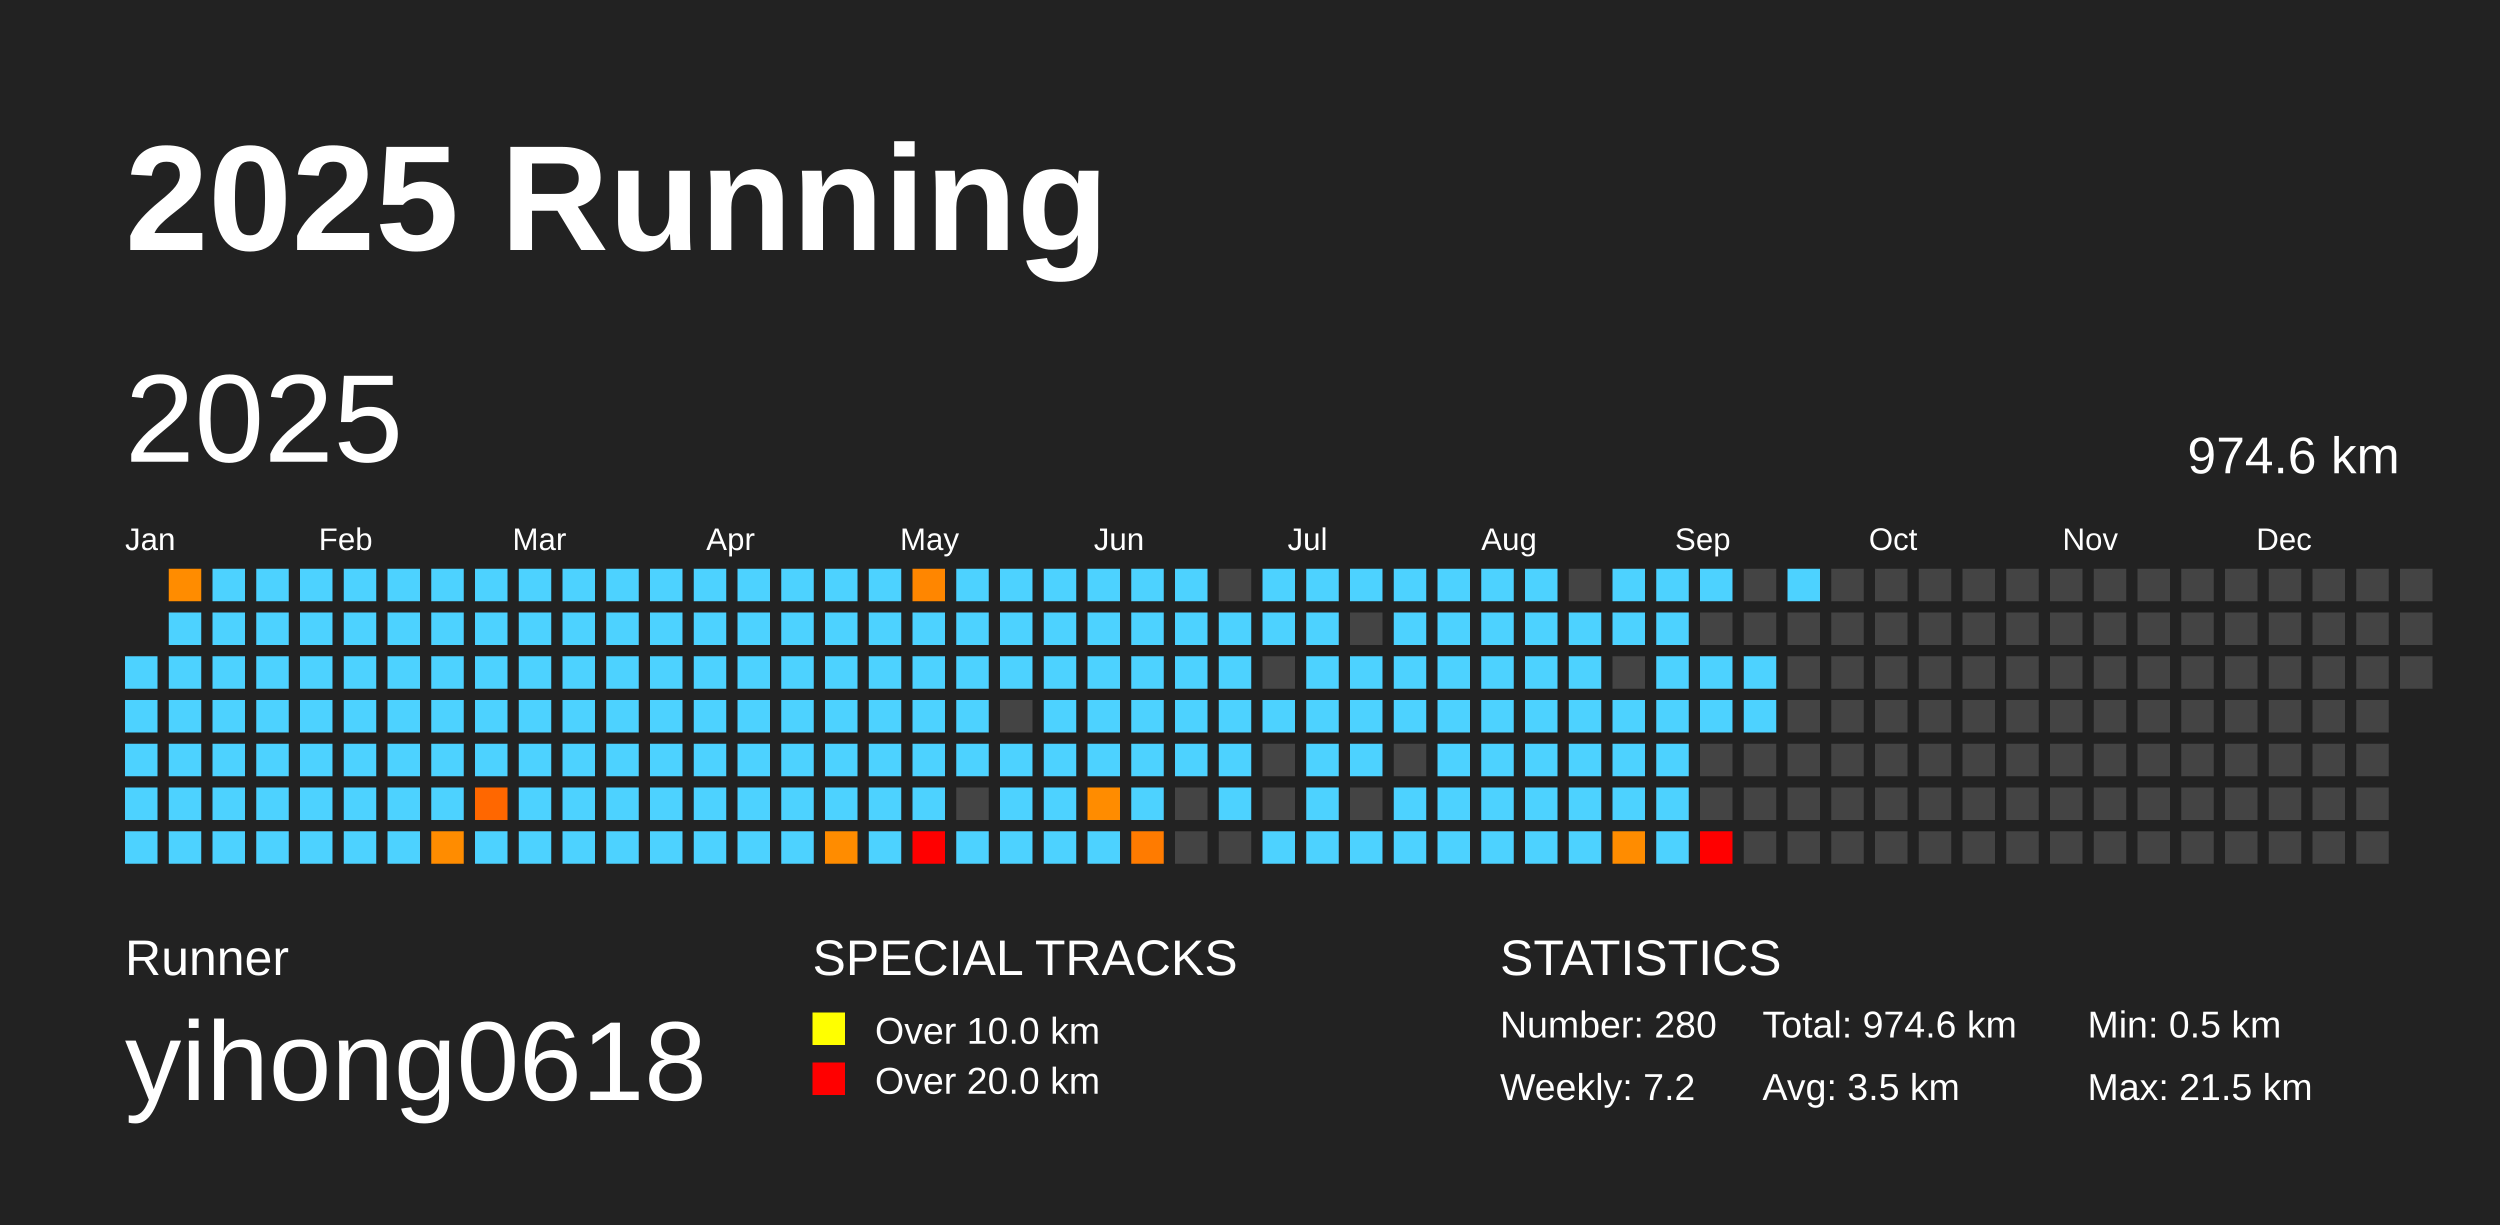
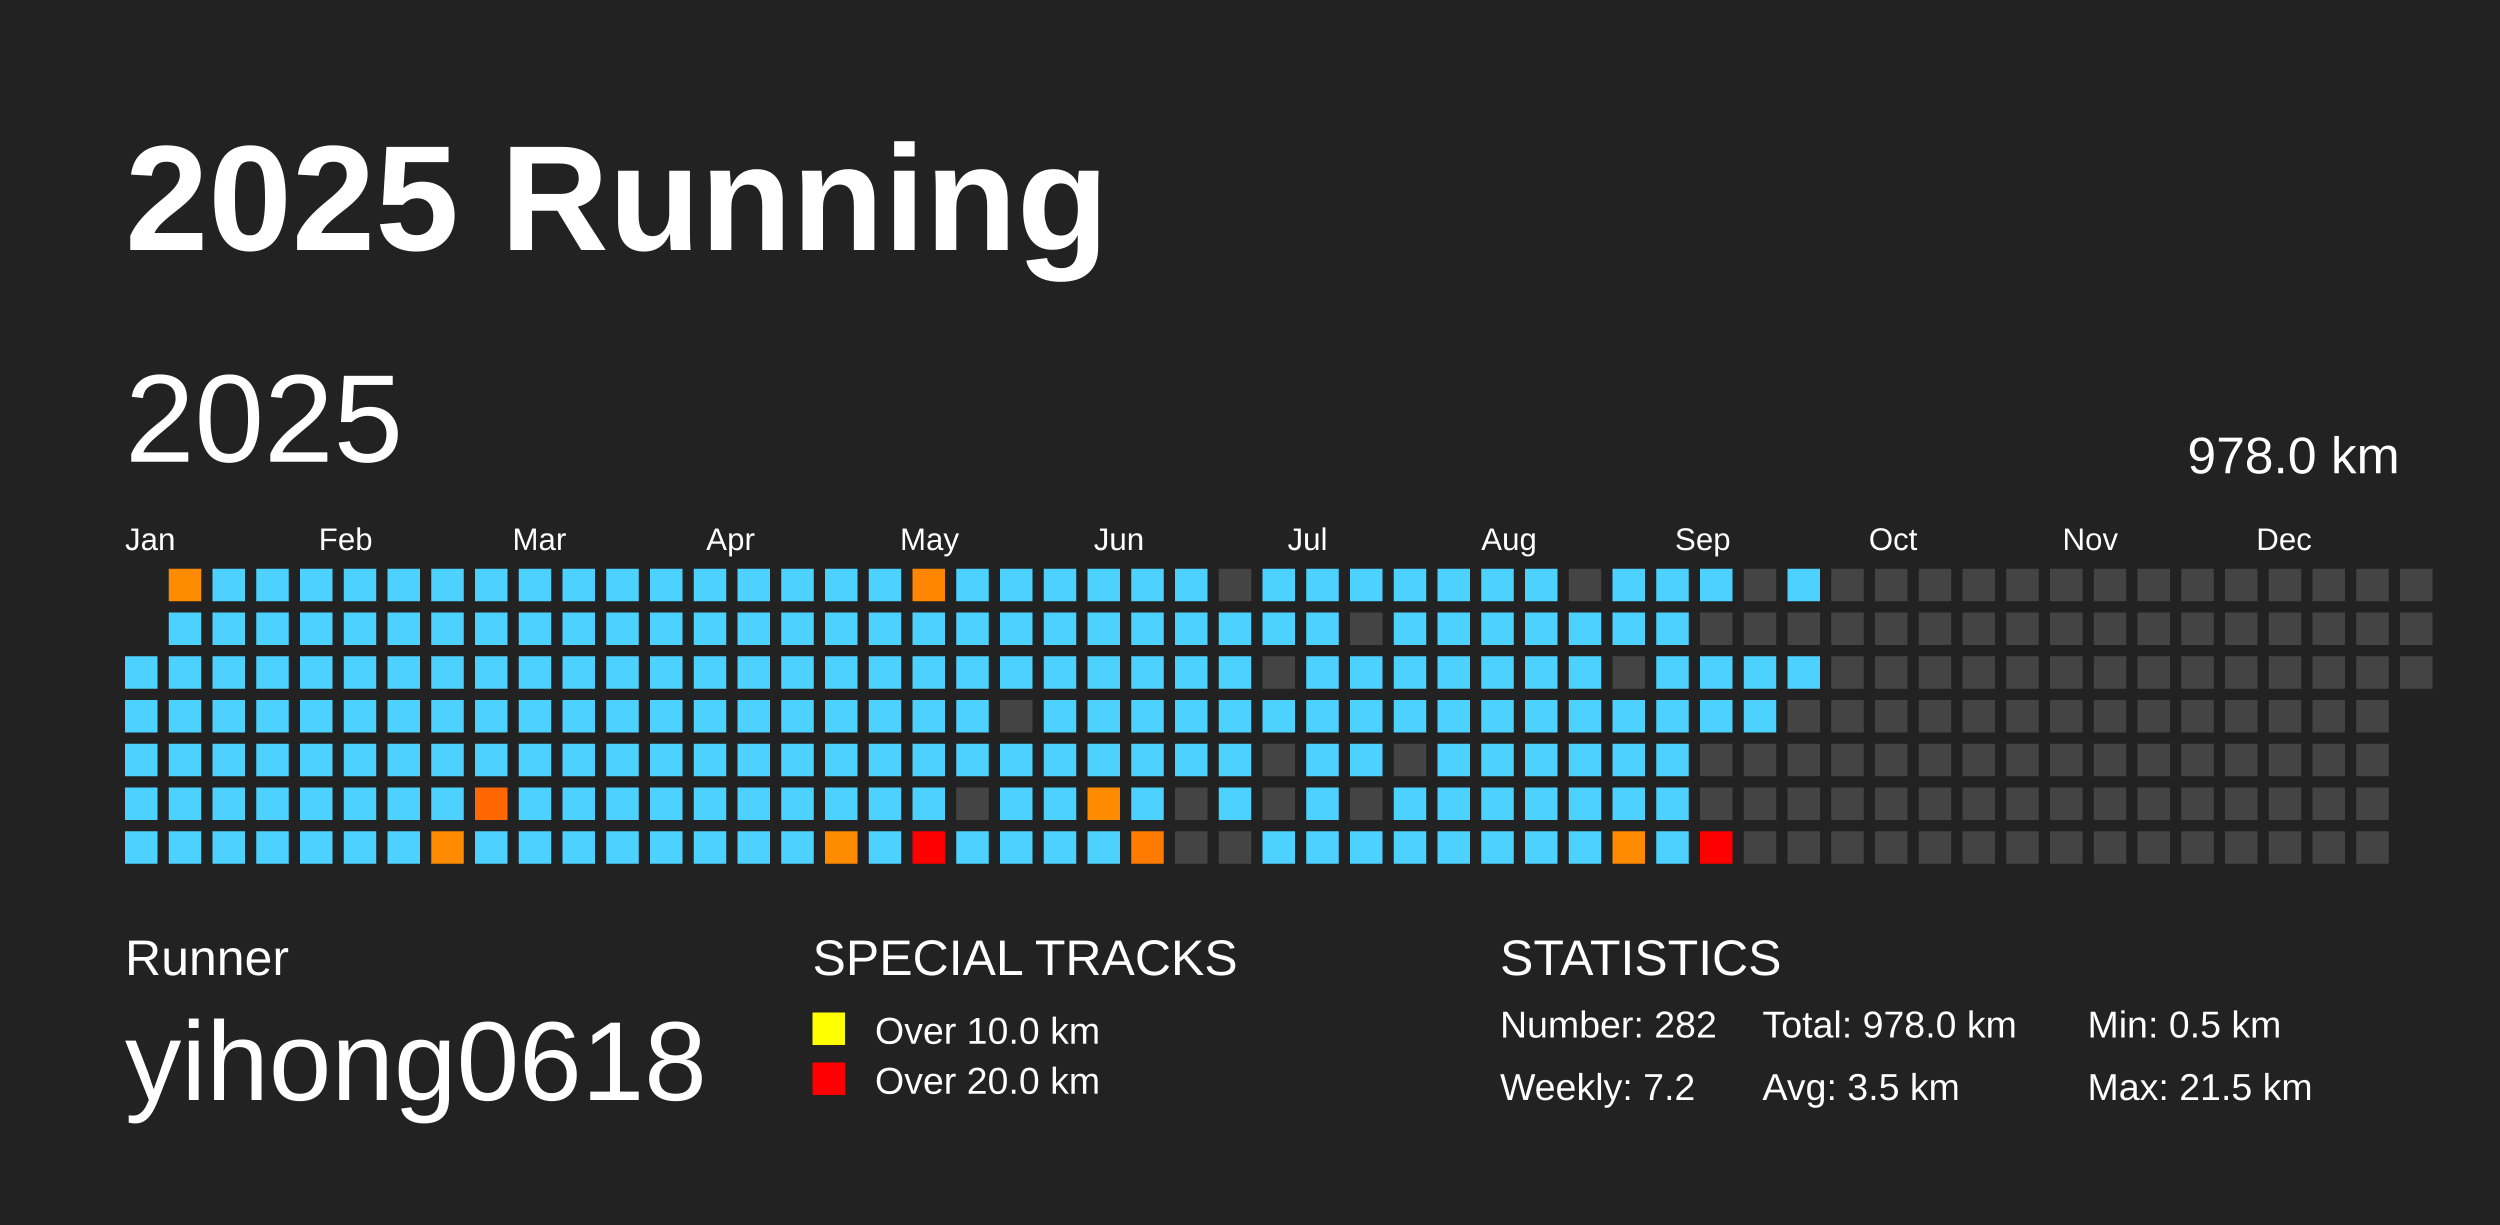
<svg xmlns="http://www.w3.org/2000/svg" baseProfile="full" height="98mm" version="1.1" viewBox="0,0,200,98" width="200mm">
  <defs />
  <rect fill="#222222" height="98" width="200" x="0" y="0" />
  <text fill="#FFFFFF" style="font-size:12px; font-family:Arial; font-weight:bold;" x="10" y="20">2025 Running</text>
  <text fill="#FFFFFF" style="font-size:4px; font-family:Arial" x="10" y="78">Runner</text>
  <text fill="#FFFFFF" style="font-size:9px; font-family:Arial" x="10" y="88">yihong0618</text>
  <text fill="#FFFFFF" style="font-size:4px; font-family:Arial" x="65" y="78">SPECIAL TRACKS</text>
  <rect fill="yellow" height="2.6" width="2.6" x="65" y="81" />
  <text fill="#FFFFFF" style="font-size:3px; font-family:Arial" x="70" y="83.5">Over 10.0 km</text>
  <rect fill="red" height="2.6" width="2.6" x="65" y="85" />
  <text fill="#FFFFFF" style="font-size:3px; font-family:Arial" x="70" y="87.5">Over 20.0 km</text>
  <text fill="#FFFFFF" style="font-size:4px; font-family:Arial" x="120" y="78">STATISTICS</text>
-   <text fill="#FFFFFF" style="font-size:3px; font-family:Arial" x="120" y="83">Number: 280</text>
+   <text fill="#FFFFFF" style="font-size:3px; font-family:Arial" x="120" y="83">Number: 282</text>
  <text fill="#FFFFFF" style="font-size:3px; font-family:Arial" x="120" y="88">Weekly: 7.2</text>
-   <text fill="#FFFFFF" style="font-size:3px; font-family:Arial" x="141" y="83">Total: 974.6 km</text>
+   <text fill="#FFFFFF" style="font-size:3px; font-family:Arial" x="141" y="83">Total: 978.0 km</text>
  <text fill="#FFFFFF" style="font-size:3px; font-family:Arial" x="141" y="88">Avg: 3.5 km</text>
  <text fill="#FFFFFF" style="font-size:3px; font-family:Arial" x="167" y="83">Min: 0.5 km</text>
  <text fill="#FFFFFF" style="font-size:3px; font-family:Arial" x="167" y="88">Max: 21.5 km</text>
  <text dominant-baseline="hanging" fill="#FFFFFF" style="font-size:10.0px; font-family:Arial;" x="10" y="30">2025</text>
-   <text dominant-baseline="hanging" fill="#FFFFFF" style="font-size:4.125px; font-family:Arial;" x="175" y="35">974.6 km</text>
+   <text dominant-baseline="hanging" fill="#FFFFFF" style="font-size:4.125px; font-family:Arial;" x="175" y="35">978.0 km</text>
  <text fill="#FFFFFF" style="font-size:2.5px; font-family:Arial" x="10.0" y="44">Jan</text>
  <text fill="#FFFFFF" style="font-size:2.5px; font-family:Arial" x="25.5" y="44">Feb</text>
  <text fill="#FFFFFF" style="font-size:2.5px; font-family:Arial" x="41.0" y="44">Mar</text>
  <text fill="#FFFFFF" style="font-size:2.5px; font-family:Arial" x="56.5" y="44">Apr</text>
  <text fill="#FFFFFF" style="font-size:2.5px; font-family:Arial" x="72.0" y="44">May</text>
  <text fill="#FFFFFF" style="font-size:2.5px; font-family:Arial" x="87.5" y="44">Jun</text>
  <text fill="#FFFFFF" style="font-size:2.5px; font-family:Arial" x="103.0" y="44">Jul</text>
  <text fill="#FFFFFF" style="font-size:2.5px; font-family:Arial" x="118.5" y="44">Aug</text>
  <text fill="#FFFFFF" style="font-size:2.5px; font-family:Arial" x="134.0" y="44">Sep</text>
  <text fill="#FFFFFF" style="font-size:2.5px; font-family:Arial" x="149.5" y="44">Oct</text>
  <text fill="#FFFFFF" style="font-size:2.5px; font-family:Arial" x="165.0" y="44">Nov</text>
  <text fill="#FFFFFF" style="font-size:2.5px; font-family:Arial" x="180.5" y="44">Dec</text>
  <rect fill="#4dd2ff" height="2.6" width="2.6" x="10.0" y="52.5" />
  <rect fill="#4dd2ff" height="2.6" width="2.6" x="10.0" y="56.0" />
  <rect fill="#4dd2ff" height="2.6" width="2.6" x="10.0" y="59.5" />
  <rect fill="#4dd2ff" height="2.6" width="2.6" x="10.0" y="63.0" />
  <rect fill="#4dd2ff" height="2.6" width="2.6" x="10.0" y="66.5" />
  <rect fill="#ff8c00" height="2.6" width="2.6" x="13.5" y="45.5" />
  <rect fill="#4dd2ff" height="2.6" width="2.6" x="13.5" y="49.0" />
  <rect fill="#4dd2ff" height="2.6" width="2.6" x="13.5" y="52.5" />
  <rect fill="#4dd2ff" height="2.6" width="2.6" x="13.5" y="56.0" />
  <rect fill="#4dd2ff" height="2.6" width="2.6" x="13.5" y="59.5" />
  <rect fill="#4dd2ff" height="2.6" width="2.6" x="13.5" y="63.0" />
  <rect fill="#4dd2ff" height="2.6" width="2.6" x="13.5" y="66.5" />
  <rect fill="#4dd2ff" height="2.6" width="2.6" x="17.0" y="45.5" />
  <rect fill="#4dd2ff" height="2.6" width="2.6" x="17.0" y="49.0" />
  <rect fill="#4dd2ff" height="2.6" width="2.6" x="17.0" y="52.5" />
  <rect fill="#4dd2ff" height="2.6" width="2.6" x="17.0" y="56.0" />
  <rect fill="#4dd2ff" height="2.6" width="2.6" x="17.0" y="59.5" />
  <rect fill="#4dd2ff" height="2.6" width="2.6" x="17.0" y="63.0" />
  <rect fill="#4dd2ff" height="2.6" width="2.6" x="17.0" y="66.5" />
  <rect fill="#4dd2ff" height="2.6" width="2.6" x="20.5" y="45.5" />
  <rect fill="#4dd2ff" height="2.6" width="2.6" x="20.5" y="49.0" />
  <rect fill="#4dd2ff" height="2.6" width="2.6" x="20.5" y="52.5" />
  <rect fill="#4dd2ff" height="2.6" width="2.6" x="20.5" y="56.0" />
  <rect fill="#4dd2ff" height="2.6" width="2.6" x="20.5" y="59.5" />
  <rect fill="#4dd2ff" height="2.6" width="2.6" x="20.5" y="63.0" />
  <rect fill="#4dd2ff" height="2.6" width="2.6" x="20.5" y="66.5" />
  <rect fill="#4dd2ff" height="2.6" width="2.6" x="24.0" y="45.5" />
  <rect fill="#4dd2ff" height="2.6" width="2.6" x="24.0" y="49.0" />
  <rect fill="#4dd2ff" height="2.6" width="2.6" x="24.0" y="52.5" />
  <rect fill="#4dd2ff" height="2.6" width="2.6" x="24.0" y="56.0" />
  <rect fill="#4dd2ff" height="2.6" width="2.6" x="24.0" y="59.5" />
  <rect fill="#4dd2ff" height="2.6" width="2.6" x="24.0" y="63.0" />
  <rect fill="#4dd2ff" height="2.6" width="2.6" x="24.0" y="66.5" />
  <rect fill="#4dd2ff" height="2.6" width="2.6" x="27.5" y="45.5" />
  <rect fill="#4dd2ff" height="2.6" width="2.6" x="27.5" y="49.0" />
  <rect fill="#4dd2ff" height="2.6" width="2.6" x="27.5" y="52.5" />
  <rect fill="#4dd2ff" height="2.6" width="2.6" x="27.5" y="56.0" />
  <rect fill="#4dd2ff" height="2.6" width="2.6" x="27.5" y="59.5" />
  <rect fill="#4dd2ff" height="2.6" width="2.6" x="27.5" y="63.0" />
  <rect fill="#4dd2ff" height="2.6" width="2.6" x="27.5" y="66.5" />
  <rect fill="#4dd2ff" height="2.6" width="2.6" x="31.0" y="45.5" />
  <rect fill="#4dd2ff" height="2.6" width="2.6" x="31.0" y="49.0" />
  <rect fill="#4dd2ff" height="2.6" width="2.6" x="31.0" y="52.5" />
  <rect fill="#4dd2ff" height="2.6" width="2.6" x="31.0" y="56.0" />
  <rect fill="#4dd2ff" height="2.6" width="2.6" x="31.0" y="59.5" />
  <rect fill="#4dd2ff" height="2.6" width="2.6" x="31.0" y="63.0" />
  <rect fill="#4dd2ff" height="2.6" width="2.6" x="31.0" y="66.5" />
  <rect fill="#4dd2ff" height="2.6" width="2.6" x="34.5" y="45.5" />
  <rect fill="#4dd2ff" height="2.6" width="2.6" x="34.5" y="49.0" />
  <rect fill="#4dd2ff" height="2.6" width="2.6" x="34.5" y="52.5" />
  <rect fill="#4dd2ff" height="2.6" width="2.6" x="34.5" y="56.0" />
  <rect fill="#4dd2ff" height="2.6" width="2.6" x="34.5" y="59.5" />
  <rect fill="#4dd2ff" height="2.6" width="2.6" x="34.5" y="63.0" />
  <rect fill="#ff8c00" height="2.6" width="2.6" x="34.5" y="66.5" />
  <rect fill="#4dd2ff" height="2.6" width="2.6" x="38.0" y="45.5" />
  <rect fill="#4dd2ff" height="2.6" width="2.6" x="38.0" y="49.0" />
  <rect fill="#4dd2ff" height="2.6" width="2.6" x="38.0" y="52.5" />
  <rect fill="#4dd2ff" height="2.6" width="2.6" x="38.0" y="56.0" />
  <rect fill="#4dd2ff" height="2.6" width="2.6" x="38.0" y="59.5" />
  <rect fill="#ff6700" height="2.6" width="2.6" x="38.0" y="63.0" />
  <rect fill="#4dd2ff" height="2.6" width="2.6" x="38.0" y="66.5" />
  <rect fill="#4dd2ff" height="2.6" width="2.6" x="41.5" y="45.5" />
  <rect fill="#4dd2ff" height="2.6" width="2.6" x="41.5" y="49.0" />
  <rect fill="#4dd2ff" height="2.6" width="2.6" x="41.5" y="52.5" />
  <rect fill="#4dd2ff" height="2.6" width="2.6" x="41.5" y="56.0" />
  <rect fill="#4dd2ff" height="2.6" width="2.6" x="41.5" y="59.5" />
  <rect fill="#4dd2ff" height="2.6" width="2.6" x="41.5" y="63.0" />
  <rect fill="#4dd2ff" height="2.6" width="2.6" x="41.5" y="66.5" />
  <rect fill="#4dd2ff" height="2.6" width="2.6" x="45.0" y="45.5" />
  <rect fill="#4dd2ff" height="2.6" width="2.6" x="45.0" y="49.0" />
  <rect fill="#4dd2ff" height="2.6" width="2.6" x="45.0" y="52.5" />
  <rect fill="#4dd2ff" height="2.6" width="2.6" x="45.0" y="56.0" />
  <rect fill="#4dd2ff" height="2.6" width="2.6" x="45.0" y="59.5" />
  <rect fill="#4dd2ff" height="2.6" width="2.6" x="45.0" y="63.0" />
  <rect fill="#4dd2ff" height="2.6" width="2.6" x="45.0" y="66.5" />
  <rect fill="#4dd2ff" height="2.6" width="2.6" x="48.5" y="45.5" />
  <rect fill="#4dd2ff" height="2.6" width="2.6" x="48.5" y="49.0" />
  <rect fill="#4dd2ff" height="2.6" width="2.6" x="48.5" y="52.5" />
  <rect fill="#4dd2ff" height="2.6" width="2.6" x="48.5" y="56.0" />
  <rect fill="#4dd2ff" height="2.6" width="2.6" x="48.5" y="59.5" />
  <rect fill="#4dd2ff" height="2.6" width="2.6" x="48.5" y="63.0" />
  <rect fill="#4dd2ff" height="2.6" width="2.6" x="48.5" y="66.5" />
  <rect fill="#4dd2ff" height="2.6" width="2.6" x="52.0" y="45.5" />
  <rect fill="#4dd2ff" height="2.6" width="2.6" x="52.0" y="49.0" />
  <rect fill="#4dd2ff" height="2.6" width="2.6" x="52.0" y="52.5" />
  <rect fill="#4dd2ff" height="2.6" width="2.6" x="52.0" y="56.0" />
  <rect fill="#4dd2ff" height="2.6" width="2.6" x="52.0" y="59.5" />
  <rect fill="#4dd2ff" height="2.6" width="2.6" x="52.0" y="63.0" />
  <rect fill="#4dd2ff" height="2.6" width="2.6" x="52.0" y="66.5" />
  <rect fill="#4dd2ff" height="2.6" width="2.6" x="55.5" y="45.5" />
  <rect fill="#4dd2ff" height="2.6" width="2.6" x="55.5" y="49.0" />
  <rect fill="#4dd2ff" height="2.6" width="2.6" x="55.5" y="52.5" />
  <rect fill="#4dd2ff" height="2.6" width="2.6" x="55.5" y="56.0" />
  <rect fill="#4dd2ff" height="2.6" width="2.6" x="55.5" y="59.5" />
  <rect fill="#4dd2ff" height="2.6" width="2.6" x="55.5" y="63.0" />
  <rect fill="#4dd2ff" height="2.6" width="2.6" x="55.5" y="66.5" />
  <rect fill="#4dd2ff" height="2.6" width="2.6" x="59.0" y="45.5" />
  <rect fill="#4dd2ff" height="2.6" width="2.6" x="59.0" y="49.0" />
  <rect fill="#4dd2ff" height="2.6" width="2.6" x="59.0" y="52.5" />
  <rect fill="#4dd2ff" height="2.6" width="2.6" x="59.0" y="56.0" />
  <rect fill="#4dd2ff" height="2.6" width="2.6" x="59.0" y="59.5" />
  <rect fill="#4dd2ff" height="2.6" width="2.6" x="59.0" y="63.0" />
  <rect fill="#4dd2ff" height="2.6" width="2.6" x="59.0" y="66.5" />
  <rect fill="#4dd2ff" height="2.6" width="2.6" x="62.5" y="45.5" />
  <rect fill="#4dd2ff" height="2.6" width="2.6" x="62.5" y="49.0" />
  <rect fill="#4dd2ff" height="2.6" width="2.6" x="62.5" y="52.5" />
  <rect fill="#4dd2ff" height="2.6" width="2.6" x="62.5" y="56.0" />
  <rect fill="#4dd2ff" height="2.6" width="2.6" x="62.5" y="59.5" />
  <rect fill="#4dd2ff" height="2.6" width="2.6" x="62.5" y="63.0" />
  <rect fill="#4dd2ff" height="2.6" width="2.6" x="62.5" y="66.5" />
  <rect fill="#4dd2ff" height="2.6" width="2.6" x="66.0" y="45.5" />
  <rect fill="#4dd2ff" height="2.6" width="2.6" x="66.0" y="49.0" />
  <rect fill="#4dd2ff" height="2.6" width="2.6" x="66.0" y="52.5" />
  <rect fill="#4dd2ff" height="2.6" width="2.6" x="66.0" y="56.0" />
  <rect fill="#4dd2ff" height="2.6" width="2.6" x="66.0" y="59.5" />
  <rect fill="#4dd2ff" height="2.6" width="2.6" x="66.0" y="63.0" />
  <rect fill="#ff8c00" height="2.6" width="2.6" x="66.0" y="66.5" />
  <rect fill="#4dd2ff" height="2.6" width="2.6" x="69.5" y="45.5" />
  <rect fill="#4dd2ff" height="2.6" width="2.6" x="69.5" y="49.0" />
  <rect fill="#4dd2ff" height="2.6" width="2.6" x="69.5" y="52.5" />
  <rect fill="#4dd2ff" height="2.6" width="2.6" x="69.5" y="56.0" />
  <rect fill="#4dd2ff" height="2.6" width="2.6" x="69.5" y="59.5" />
  <rect fill="#4dd2ff" height="2.6" width="2.6" x="69.5" y="63.0" />
  <rect fill="#4dd2ff" height="2.6" width="2.6" x="69.5" y="66.5" />
  <rect fill="#ff8600" height="2.6" width="2.6" x="73.0" y="45.5" />
  <rect fill="#4dd2ff" height="2.6" width="2.6" x="73.0" y="49.0" />
  <rect fill="#4dd2ff" height="2.6" width="2.6" x="73.0" y="52.5" />
  <rect fill="#4dd2ff" height="2.6" width="2.6" x="73.0" y="56.0" />
  <rect fill="#4dd2ff" height="2.6" width="2.6" x="73.0" y="59.5" />
  <rect fill="#4dd2ff" height="2.6" width="2.6" x="73.0" y="63.0" />
  <rect fill="red" height="2.6" width="2.6" x="73.0" y="66.5" />
  <rect fill="#4dd2ff" height="2.6" width="2.6" x="76.5" y="45.5" />
  <rect fill="#4dd2ff" height="2.6" width="2.6" x="76.5" y="49.0" />
  <rect fill="#4dd2ff" height="2.6" width="2.6" x="76.5" y="52.5" />
  <rect fill="#4dd2ff" height="2.6" width="2.6" x="76.5" y="56.0" />
  <rect fill="#4dd2ff" height="2.6" width="2.6" x="76.5" y="59.5" />
  <rect fill="#444444" height="2.6" width="2.6" x="76.5" y="63.0" />
  <rect fill="#4dd2ff" height="2.6" width="2.6" x="76.5" y="66.5" />
  <rect fill="#4dd2ff" height="2.6" width="2.6" x="80.0" y="45.5" />
  <rect fill="#4dd2ff" height="2.6" width="2.6" x="80.0" y="49.0" />
  <rect fill="#4dd2ff" height="2.6" width="2.6" x="80.0" y="52.5" />
  <rect fill="#444444" height="2.6" width="2.6" x="80.0" y="56.0" />
  <rect fill="#4dd2ff" height="2.6" width="2.6" x="80.0" y="59.5" />
  <rect fill="#4dd2ff" height="2.6" width="2.6" x="80.0" y="63.0" />
  <rect fill="#4dd2ff" height="2.6" width="2.6" x="80.0" y="66.5" />
  <rect fill="#4dd2ff" height="2.6" width="2.6" x="83.5" y="45.5" />
  <rect fill="#4dd2ff" height="2.6" width="2.6" x="83.5" y="49.0" />
  <rect fill="#4dd2ff" height="2.6" width="2.6" x="83.5" y="52.5" />
  <rect fill="#4dd2ff" height="2.6" width="2.6" x="83.5" y="56.0" />
  <rect fill="#4dd2ff" height="2.6" width="2.6" x="83.5" y="59.5" />
  <rect fill="#4dd2ff" height="2.6" width="2.6" x="83.5" y="63.0" />
  <rect fill="#4dd2ff" height="2.6" width="2.6" x="83.5" y="66.5" />
  <rect fill="#4dd2ff" height="2.6" width="2.6" x="87.0" y="45.5" />
  <rect fill="#4dd2ff" height="2.6" width="2.6" x="87.0" y="49.0" />
  <rect fill="#4dd2ff" height="2.6" width="2.6" x="87.0" y="52.5" />
  <rect fill="#4dd2ff" height="2.6" width="2.6" x="87.0" y="56.0" />
  <rect fill="#4dd2ff" height="2.6" width="2.6" x="87.0" y="59.5" />
  <rect fill="#ff8c00" height="2.6" width="2.6" x="87.0" y="63.0" />
  <rect fill="#4dd2ff" height="2.6" width="2.6" x="87.0" y="66.5" />
  <rect fill="#4dd2ff" height="2.6" width="2.6" x="90.5" y="45.5" />
  <rect fill="#4dd2ff" height="2.6" width="2.6" x="90.5" y="49.0" />
  <rect fill="#4dd2ff" height="2.6" width="2.6" x="90.5" y="52.5" />
  <rect fill="#4dd2ff" height="2.6" width="2.6" x="90.5" y="56.0" />
  <rect fill="#4dd2ff" height="2.6" width="2.6" x="90.5" y="59.5" />
  <rect fill="#4dd2ff" height="2.6" width="2.6" x="90.5" y="63.0" />
  <rect fill="#ff7b00" height="2.6" width="2.6" x="90.5" y="66.5" />
  <rect fill="#4dd2ff" height="2.6" width="2.6" x="94.0" y="45.5" />
  <rect fill="#4dd2ff" height="2.6" width="2.6" x="94.0" y="49.0" />
  <rect fill="#4dd2ff" height="2.6" width="2.6" x="94.0" y="52.5" />
  <rect fill="#4dd2ff" height="2.6" width="2.6" x="94.0" y="56.0" />
  <rect fill="#4dd2ff" height="2.6" width="2.6" x="94.0" y="59.5" />
  <rect fill="#444444" height="2.6" width="2.6" x="94.0" y="63.0" />
  <rect fill="#444444" height="2.6" width="2.6" x="94.0" y="66.5" />
  <rect fill="#444444" height="2.6" width="2.6" x="97.5" y="45.5" />
  <rect fill="#4dd2ff" height="2.6" width="2.6" x="97.5" y="49.0" />
  <rect fill="#4dd2ff" height="2.6" width="2.6" x="97.5" y="52.5" />
  <rect fill="#4dd2ff" height="2.6" width="2.6" x="97.5" y="56.0" />
  <rect fill="#4dd2ff" height="2.6" width="2.6" x="97.5" y="59.5" />
  <rect fill="#4dd2ff" height="2.6" width="2.6" x="97.5" y="63.0" />
  <rect fill="#444444" height="2.6" width="2.6" x="97.5" y="66.5" />
  <rect fill="#4dd2ff" height="2.6" width="2.6" x="101.0" y="45.5" />
  <rect fill="#4dd2ff" height="2.6" width="2.6" x="101.0" y="49.0" />
  <rect fill="#444444" height="2.6" width="2.6" x="101.0" y="52.5" />
  <rect fill="#4dd2ff" height="2.6" width="2.6" x="101.0" y="56.0" />
  <rect fill="#444444" height="2.6" width="2.6" x="101.0" y="59.5" />
  <rect fill="#444444" height="2.6" width="2.6" x="101.0" y="63.0" />
  <rect fill="#4dd2ff" height="2.6" width="2.6" x="101.0" y="66.5" />
  <rect fill="#4dd2ff" height="2.6" width="2.6" x="104.5" y="45.5" />
  <rect fill="#4dd2ff" height="2.6" width="2.6" x="104.5" y="49.0" />
  <rect fill="#4dd2ff" height="2.6" width="2.6" x="104.5" y="52.5" />
  <rect fill="#4dd2ff" height="2.6" width="2.6" x="104.5" y="56.0" />
  <rect fill="#4dd2ff" height="2.6" width="2.6" x="104.5" y="59.5" />
  <rect fill="#4dd2ff" height="2.6" width="2.6" x="104.5" y="63.0" />
  <rect fill="#4dd2ff" height="2.6" width="2.6" x="104.5" y="66.5" />
  <rect fill="#4dd2ff" height="2.6" width="2.6" x="108.0" y="45.5" />
  <rect fill="#444444" height="2.6" width="2.6" x="108.0" y="49.0" />
  <rect fill="#4dd2ff" height="2.6" width="2.6" x="108.0" y="52.5" />
  <rect fill="#4dd2ff" height="2.6" width="2.6" x="108.0" y="56.0" />
  <rect fill="#4dd2ff" height="2.6" width="2.6" x="108.0" y="59.5" />
  <rect fill="#444444" height="2.6" width="2.6" x="108.0" y="63.0" />
  <rect fill="#4dd2ff" height="2.6" width="2.6" x="108.0" y="66.5" />
  <rect fill="#4dd2ff" height="2.6" width="2.6" x="111.5" y="45.5" />
  <rect fill="#4dd2ff" height="2.6" width="2.6" x="111.5" y="49.0" />
  <rect fill="#4dd2ff" height="2.6" width="2.6" x="111.5" y="52.5" />
  <rect fill="#4dd2ff" height="2.6" width="2.6" x="111.5" y="56.0" />
  <rect fill="#444444" height="2.6" width="2.6" x="111.5" y="59.5" />
  <rect fill="#4dd2ff" height="2.6" width="2.6" x="111.5" y="63.0" />
  <rect fill="#4dd2ff" height="2.6" width="2.6" x="111.5" y="66.5" />
  <rect fill="#4dd2ff" height="2.6" width="2.6" x="115.0" y="45.5" />
  <rect fill="#4dd2ff" height="2.6" width="2.6" x="115.0" y="49.0" />
  <rect fill="#4dd2ff" height="2.6" width="2.6" x="115.0" y="52.5" />
  <rect fill="#4dd2ff" height="2.6" width="2.6" x="115.0" y="56.0" />
  <rect fill="#4dd2ff" height="2.6" width="2.6" x="115.0" y="59.5" />
  <rect fill="#4dd2ff" height="2.6" width="2.6" x="115.0" y="63.0" />
  <rect fill="#4dd2ff" height="2.6" width="2.6" x="115.0" y="66.5" />
  <rect fill="#4dd2ff" height="2.6" width="2.6" x="118.5" y="45.5" />
  <rect fill="#4dd2ff" height="2.6" width="2.6" x="118.5" y="49.0" />
  <rect fill="#4dd2ff" height="2.6" width="2.6" x="118.5" y="52.5" />
  <rect fill="#4dd2ff" height="2.6" width="2.6" x="118.5" y="56.0" />
  <rect fill="#4dd2ff" height="2.6" width="2.6" x="118.5" y="59.5" />
  <rect fill="#4dd2ff" height="2.6" width="2.6" x="118.5" y="63.0" />
  <rect fill="#4dd2ff" height="2.6" width="2.6" x="118.5" y="66.5" />
  <rect fill="#4dd2ff" height="2.6" width="2.6" x="122.0" y="45.5" />
  <rect fill="#4dd2ff" height="2.6" width="2.6" x="122.0" y="49.0" />
  <rect fill="#4dd2ff" height="2.6" width="2.6" x="122.0" y="52.5" />
  <rect fill="#4dd2ff" height="2.6" width="2.6" x="122.0" y="56.0" />
  <rect fill="#4dd2ff" height="2.6" width="2.6" x="122.0" y="59.5" />
  <rect fill="#4dd2ff" height="2.6" width="2.6" x="122.0" y="63.0" />
  <rect fill="#4dd2ff" height="2.6" width="2.6" x="122.0" y="66.5" />
  <rect fill="#444444" height="2.6" width="2.6" x="125.5" y="45.5" />
  <rect fill="#4dd2ff" height="2.6" width="2.6" x="125.5" y="49.0" />
  <rect fill="#4dd2ff" height="2.6" width="2.6" x="125.5" y="52.5" />
  <rect fill="#4dd2ff" height="2.6" width="2.6" x="125.5" y="56.0" />
  <rect fill="#4dd2ff" height="2.6" width="2.6" x="125.5" y="59.5" />
  <rect fill="#4dd2ff" height="2.6" width="2.6" x="125.5" y="63.0" />
  <rect fill="#4dd2ff" height="2.6" width="2.6" x="125.5" y="66.5" />
  <rect fill="#4dd2ff" height="2.6" width="2.6" x="129.0" y="45.5" />
  <rect fill="#4dd2ff" height="2.6" width="2.6" x="129.0" y="49.0" />
  <rect fill="#444444" height="2.6" width="2.6" x="129.0" y="52.5" />
  <rect fill="#4dd2ff" height="2.6" width="2.6" x="129.0" y="56.0" />
  <rect fill="#4dd2ff" height="2.6" width="2.6" x="129.0" y="59.5" />
  <rect fill="#4dd2ff" height="2.6" width="2.6" x="129.0" y="63.0" />
  <rect fill="#ff8c00" height="2.6" width="2.6" x="129.0" y="66.5" />
  <rect fill="#4dd2ff" height="2.6" width="2.6" x="132.5" y="45.5" />
  <rect fill="#4dd2ff" height="2.6" width="2.6" x="132.5" y="49.0" />
  <rect fill="#4dd2ff" height="2.6" width="2.6" x="132.5" y="52.5" />
  <rect fill="#4dd2ff" height="2.6" width="2.6" x="132.5" y="56.0" />
  <rect fill="#4dd2ff" height="2.6" width="2.6" x="132.5" y="59.5" />
  <rect fill="#4dd2ff" height="2.6" width="2.6" x="132.5" y="63.0" />
  <rect fill="#4dd2ff" height="2.6" width="2.6" x="132.5" y="66.5" />
  <rect fill="#4dd2ff" height="2.6" width="2.6" x="136.0" y="45.5" />
  <rect fill="#444444" height="2.6" width="2.6" x="136.0" y="49.0" />
  <rect fill="#4dd2ff" height="2.6" width="2.6" x="136.0" y="52.5" />
  <rect fill="#4dd2ff" height="2.6" width="2.6" x="136.0" y="56.0" />
  <rect fill="#444444" height="2.6" width="2.6" x="136.0" y="59.5" />
  <rect fill="#444444" height="2.6" width="2.6" x="136.0" y="63.0" />
  <rect fill="red" height="2.6" width="2.6" x="136.0" y="66.5" />
  <rect fill="#444444" height="2.6" width="2.6" x="139.5" y="45.5" />
  <rect fill="#444444" height="2.6" width="2.6" x="139.5" y="49.0" />
  <rect fill="#4dd2ff" height="2.6" width="2.6" x="139.5" y="52.5" />
  <rect fill="#4dd2ff" height="2.6" width="2.6" x="139.5" y="56.0" />
  <rect fill="#444444" height="2.6" width="2.6" x="139.5" y="59.5" />
  <rect fill="#444444" height="2.6" width="2.6" x="139.5" y="63.0" />
  <rect fill="#444444" height="2.6" width="2.6" x="139.5" y="66.5" />
  <rect fill="#4dd2ff" height="2.6" width="2.6" x="143.0" y="45.5" />
  <rect fill="#444444" height="2.6" width="2.6" x="143.0" y="49.0" />
-   <rect fill="#444444" height="2.6" width="2.6" x="143.0" y="52.5" />
+   <rect fill="#4dd2ff" height="2.6" width="2.6" x="143.0" y="52.5" />
  <rect fill="#444444" height="2.6" width="2.6" x="143.0" y="56.0" />
  <rect fill="#444444" height="2.6" width="2.6" x="143.0" y="59.5" />
  <rect fill="#444444" height="2.6" width="2.6" x="143.0" y="63.0" />
  <rect fill="#444444" height="2.6" width="2.6" x="143.0" y="66.5" />
  <rect fill="#444444" height="2.6" width="2.6" x="146.5" y="45.5" />
  <rect fill="#444444" height="2.6" width="2.6" x="146.5" y="49.0" />
  <rect fill="#444444" height="2.6" width="2.6" x="146.5" y="52.5" />
  <rect fill="#444444" height="2.6" width="2.6" x="146.5" y="56.0" />
  <rect fill="#444444" height="2.6" width="2.6" x="146.5" y="59.5" />
  <rect fill="#444444" height="2.6" width="2.6" x="146.5" y="63.0" />
  <rect fill="#444444" height="2.6" width="2.6" x="146.5" y="66.5" />
  <rect fill="#444444" height="2.6" width="2.6" x="150.0" y="45.5" />
  <rect fill="#444444" height="2.6" width="2.6" x="150.0" y="49.0" />
  <rect fill="#444444" height="2.6" width="2.6" x="150.0" y="52.5" />
  <rect fill="#444444" height="2.6" width="2.6" x="150.0" y="56.0" />
  <rect fill="#444444" height="2.6" width="2.6" x="150.0" y="59.5" />
  <rect fill="#444444" height="2.6" width="2.6" x="150.0" y="63.0" />
  <rect fill="#444444" height="2.6" width="2.6" x="150.0" y="66.5" />
  <rect fill="#444444" height="2.6" width="2.6" x="153.5" y="45.5" />
  <rect fill="#444444" height="2.6" width="2.6" x="153.5" y="49.0" />
  <rect fill="#444444" height="2.6" width="2.6" x="153.5" y="52.5" />
  <rect fill="#444444" height="2.6" width="2.6" x="153.5" y="56.0" />
  <rect fill="#444444" height="2.6" width="2.6" x="153.5" y="59.5" />
  <rect fill="#444444" height="2.6" width="2.6" x="153.5" y="63.0" />
  <rect fill="#444444" height="2.6" width="2.6" x="153.5" y="66.5" />
  <rect fill="#444444" height="2.6" width="2.6" x="157.0" y="45.5" />
  <rect fill="#444444" height="2.6" width="2.6" x="157.0" y="49.0" />
  <rect fill="#444444" height="2.6" width="2.6" x="157.0" y="52.5" />
  <rect fill="#444444" height="2.6" width="2.6" x="157.0" y="56.0" />
  <rect fill="#444444" height="2.6" width="2.6" x="157.0" y="59.5" />
  <rect fill="#444444" height="2.6" width="2.6" x="157.0" y="63.0" />
  <rect fill="#444444" height="2.6" width="2.6" x="157.0" y="66.5" />
  <rect fill="#444444" height="2.6" width="2.6" x="160.5" y="45.5" />
  <rect fill="#444444" height="2.6" width="2.6" x="160.5" y="49.0" />
  <rect fill="#444444" height="2.6" width="2.6" x="160.5" y="52.5" />
  <rect fill="#444444" height="2.6" width="2.6" x="160.5" y="56.0" />
  <rect fill="#444444" height="2.6" width="2.6" x="160.5" y="59.5" />
  <rect fill="#444444" height="2.6" width="2.6" x="160.5" y="63.0" />
  <rect fill="#444444" height="2.6" width="2.6" x="160.5" y="66.5" />
  <rect fill="#444444" height="2.6" width="2.6" x="164.0" y="45.5" />
  <rect fill="#444444" height="2.6" width="2.6" x="164.0" y="49.0" />
  <rect fill="#444444" height="2.6" width="2.6" x="164.0" y="52.5" />
  <rect fill="#444444" height="2.6" width="2.6" x="164.0" y="56.0" />
  <rect fill="#444444" height="2.6" width="2.6" x="164.0" y="59.5" />
  <rect fill="#444444" height="2.6" width="2.6" x="164.0" y="63.0" />
  <rect fill="#444444" height="2.6" width="2.6" x="164.0" y="66.5" />
  <rect fill="#444444" height="2.6" width="2.6" x="167.5" y="45.5" />
  <rect fill="#444444" height="2.6" width="2.6" x="167.5" y="49.0" />
  <rect fill="#444444" height="2.6" width="2.6" x="167.5" y="52.5" />
  <rect fill="#444444" height="2.6" width="2.6" x="167.5" y="56.0" />
  <rect fill="#444444" height="2.6" width="2.6" x="167.5" y="59.5" />
  <rect fill="#444444" height="2.6" width="2.6" x="167.5" y="63.0" />
  <rect fill="#444444" height="2.6" width="2.6" x="167.5" y="66.5" />
  <rect fill="#444444" height="2.6" width="2.6" x="171.0" y="45.5" />
  <rect fill="#444444" height="2.6" width="2.6" x="171.0" y="49.0" />
  <rect fill="#444444" height="2.6" width="2.6" x="171.0" y="52.5" />
  <rect fill="#444444" height="2.6" width="2.6" x="171.0" y="56.0" />
  <rect fill="#444444" height="2.6" width="2.6" x="171.0" y="59.5" />
  <rect fill="#444444" height="2.6" width="2.6" x="171.0" y="63.0" />
  <rect fill="#444444" height="2.6" width="2.6" x="171.0" y="66.5" />
  <rect fill="#444444" height="2.6" width="2.6" x="174.5" y="45.5" />
  <rect fill="#444444" height="2.6" width="2.6" x="174.5" y="49.0" />
  <rect fill="#444444" height="2.6" width="2.6" x="174.5" y="52.5" />
  <rect fill="#444444" height="2.6" width="2.6" x="174.5" y="56.0" />
  <rect fill="#444444" height="2.6" width="2.6" x="174.5" y="59.5" />
  <rect fill="#444444" height="2.6" width="2.6" x="174.5" y="63.0" />
  <rect fill="#444444" height="2.6" width="2.6" x="174.5" y="66.5" />
  <rect fill="#444444" height="2.6" width="2.6" x="178.0" y="45.5" />
  <rect fill="#444444" height="2.6" width="2.6" x="178.0" y="49.0" />
  <rect fill="#444444" height="2.6" width="2.6" x="178.0" y="52.5" />
  <rect fill="#444444" height="2.6" width="2.6" x="178.0" y="56.0" />
  <rect fill="#444444" height="2.6" width="2.6" x="178.0" y="59.5" />
  <rect fill="#444444" height="2.6" width="2.6" x="178.0" y="63.0" />
  <rect fill="#444444" height="2.6" width="2.6" x="178.0" y="66.5" />
  <rect fill="#444444" height="2.6" width="2.6" x="181.5" y="45.5" />
  <rect fill="#444444" height="2.6" width="2.6" x="181.5" y="49.0" />
  <rect fill="#444444" height="2.6" width="2.6" x="181.5" y="52.5" />
  <rect fill="#444444" height="2.6" width="2.6" x="181.5" y="56.0" />
  <rect fill="#444444" height="2.6" width="2.6" x="181.5" y="59.5" />
  <rect fill="#444444" height="2.6" width="2.6" x="181.5" y="63.0" />
  <rect fill="#444444" height="2.6" width="2.6" x="181.5" y="66.5" />
  <rect fill="#444444" height="2.6" width="2.6" x="185.0" y="45.5" />
  <rect fill="#444444" height="2.6" width="2.6" x="185.0" y="49.0" />
  <rect fill="#444444" height="2.6" width="2.6" x="185.0" y="52.5" />
  <rect fill="#444444" height="2.6" width="2.6" x="185.0" y="56.0" />
  <rect fill="#444444" height="2.6" width="2.6" x="185.0" y="59.5" />
  <rect fill="#444444" height="2.6" width="2.6" x="185.0" y="63.0" />
  <rect fill="#444444" height="2.6" width="2.6" x="185.0" y="66.5" />
  <rect fill="#444444" height="2.6" width="2.6" x="188.5" y="45.5" />
  <rect fill="#444444" height="2.6" width="2.6" x="188.5" y="49.0" />
  <rect fill="#444444" height="2.6" width="2.6" x="188.5" y="52.5" />
  <rect fill="#444444" height="2.6" width="2.6" x="188.5" y="56.0" />
  <rect fill="#444444" height="2.6" width="2.6" x="188.5" y="59.5" />
  <rect fill="#444444" height="2.6" width="2.6" x="188.5" y="63.0" />
  <rect fill="#444444" height="2.6" width="2.6" x="188.5" y="66.5" />
  <rect fill="#444444" height="2.6" width="2.6" x="192.0" y="45.5" />
  <rect fill="#444444" height="2.6" width="2.6" x="192.0" y="49.0" />
  <rect fill="#444444" height="2.6" width="2.6" x="192.0" y="52.5" />
</svg>
